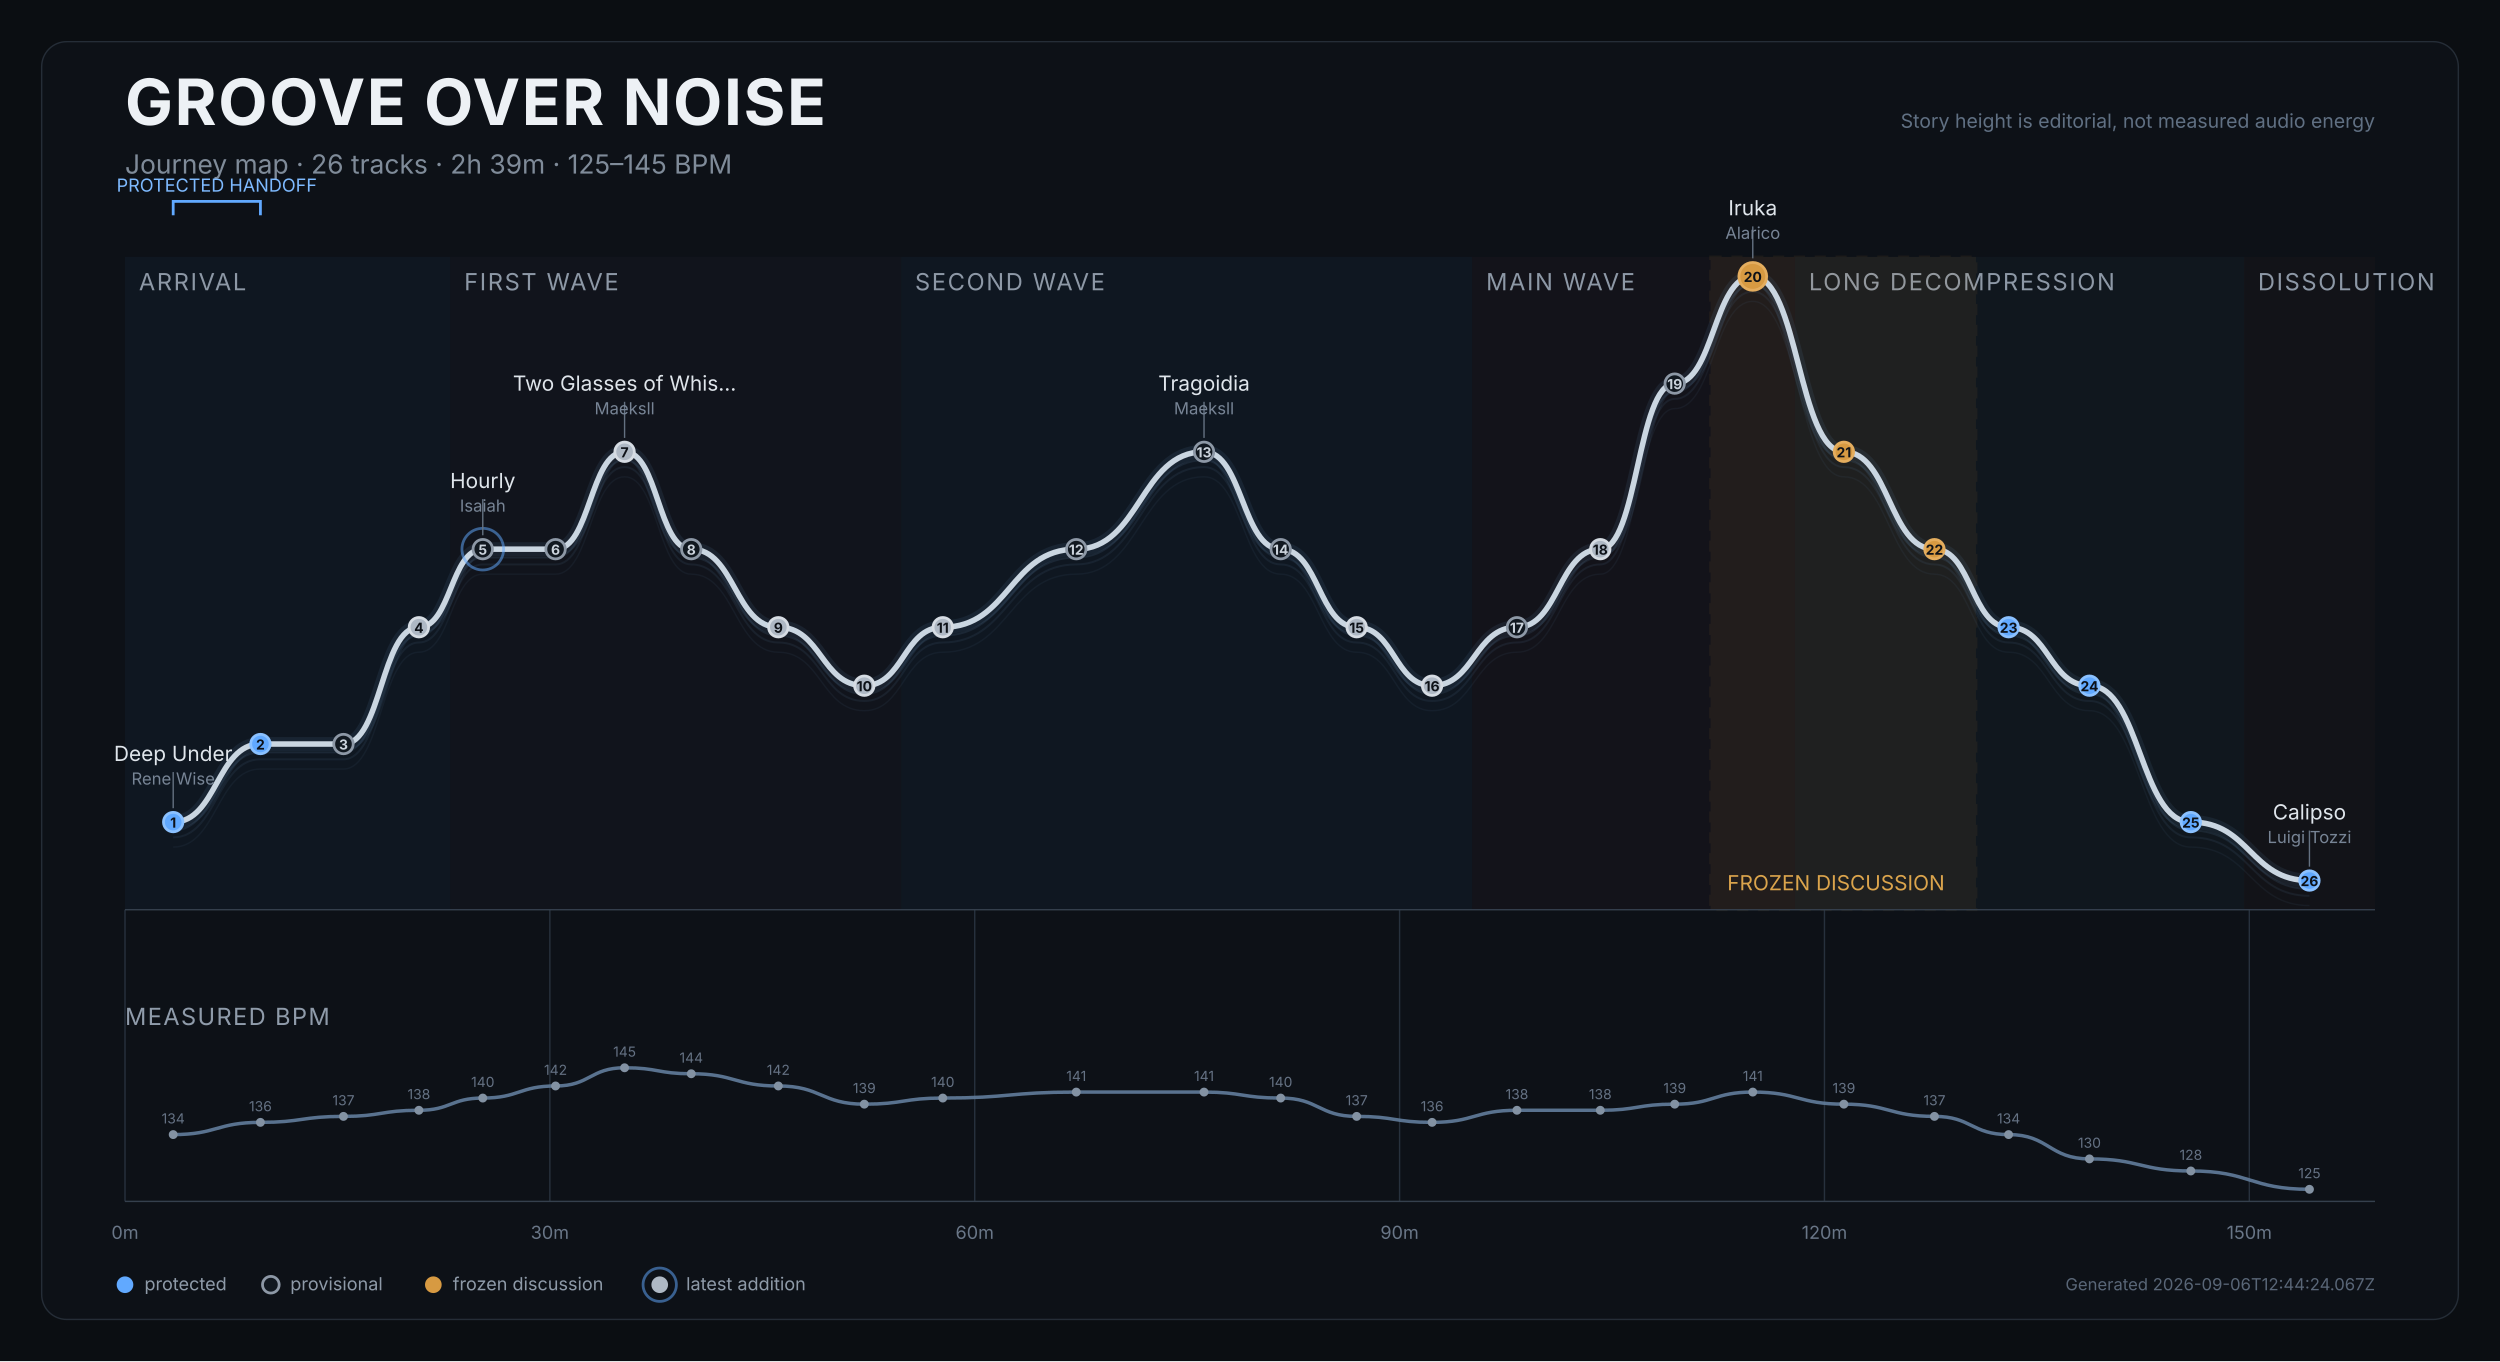
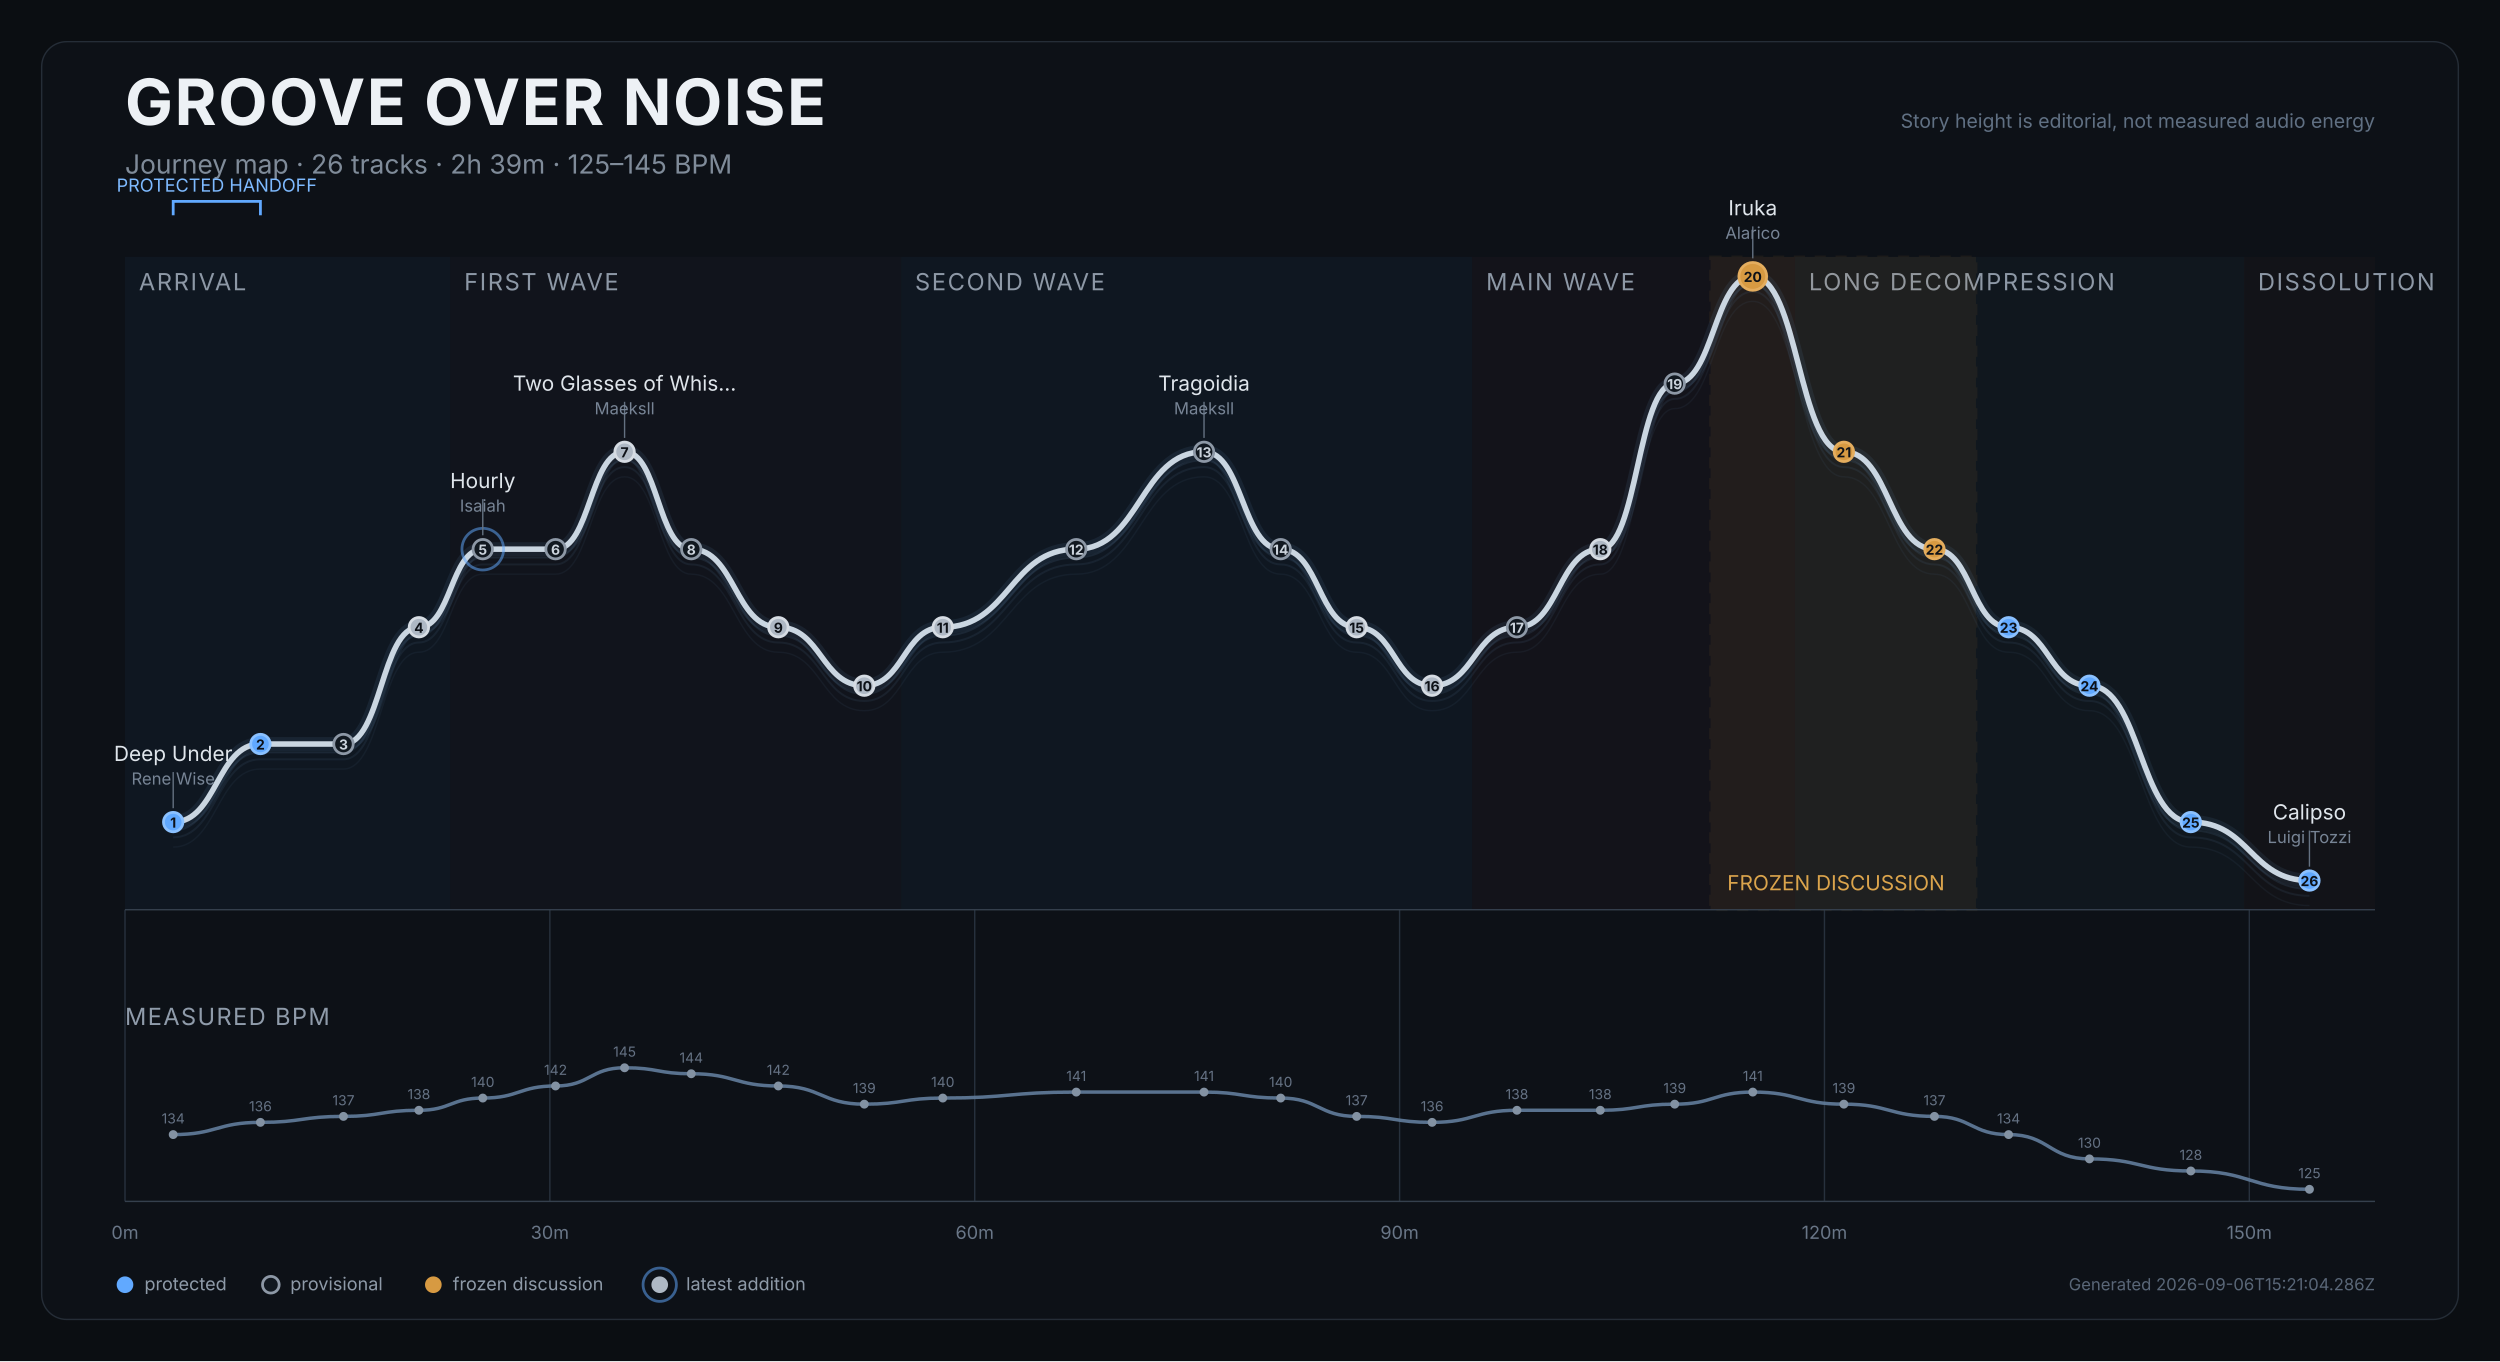
<svg xmlns="http://www.w3.org/2000/svg" width="1800" height="980" viewBox="0 0 1800 980" role="img" aria-labelledby="title desc">
  <rect width="1800" height="980" fill="#0b0e12" />
  <rect x="30" y="30" width="1740" height="920" rx="18" fill="#0d1117" stroke="#252d37" />
  <text x="90" y="90" fill="#edf1f5" font-size="46" font-weight="750" font-family="Inter,Arial,sans-serif" letter-spacing="1.2">GROOVE OVER NOISE</text>
  <text x="90" y="125" fill="#7f8b99" font-size="19" font-family="Inter,Arial,sans-serif">Journey map · 26 tracks · 2h 39m · 125–145 BPM</text>
  <text x="1710" y="92" text-anchor="end" fill="#607083" font-size="14" font-family="Inter,Arial,sans-serif">Story height is editorial, not measured audio energy</text>
  <g>
    <rect x="90.0" y="185" width="234.2" height="470" fill="#101923" opacity="0.82" />
    <text x="100.0" y="209" fill="#8d98a6" font-size="17" font-family="Inter,Arial,sans-serif" letter-spacing="1.2">ARRIVAL</text>
  </g>
  <g>
    <rect x="324.2" y="185" width="324.6" height="470" fill="#12151d" opacity="0.82" />
    <text x="334.2" y="209" fill="#8d98a6" font-size="17" font-family="Inter,Arial,sans-serif" letter-spacing="1.2">FIRST WAVE</text>
  </g>
  <g>
    <rect x="648.8" y="185" width="411.2" height="470" fill="#101923" opacity="0.82" />
    <text x="658.8" y="209" fill="#8d98a6" font-size="17" font-family="Inter,Arial,sans-serif" letter-spacing="1.2">SECOND WAVE</text>
  </g>
  <g>
    <rect x="1060.0" y="185" width="232.3" height="470" fill="#15131b" opacity="0.82" />
    <text x="1070.0" y="209" fill="#8d98a6" font-size="17" font-family="Inter,Arial,sans-serif" letter-spacing="1.2">MAIN WAVE</text>
  </g>
  <g>
    <rect x="1292.4" y="185" width="323.3" height="470" fill="#111820" opacity="0.82" />
    <text x="1302.4" y="209" fill="#8d98a6" font-size="17" font-family="Inter,Arial,sans-serif" letter-spacing="1.2">LONG DECOMPRESSION</text>
  </g>
  <g>
    <rect x="1615.7" y="185" width="94.3" height="470" fill="#131419" opacity="0.82" />
    <text x="1625.7" y="209" fill="#8d98a6" font-size="17" font-family="Inter,Arial,sans-serif" letter-spacing="1.2">DISSOLUTION</text>
  </g>
  <g>
    <rect x="1231.6" y="185" width="191.1" height="470" fill="#c98a2e" opacity="0.08" stroke="#c98a2e" stroke-width="2" stroke-dasharray="8 7" />
    <text x="1243.6" y="641" fill="#dba44c" font-size="15" font-family="Inter,Arial,sans-serif">FROZEN DISCUSSION</text>
  </g>
  <line x1="90.0" y1="655" x2="90.0" y2="865" stroke="#27313d" stroke-width="1" />
  <text x="90.0" y="892" text-anchor="middle" fill="#697687" font-size="13" font-family="Inter,Arial,sans-serif">0m</text>
  <line x1="395.9" y1="655" x2="395.9" y2="865" stroke="#27313d" stroke-width="1" />
  <text x="395.9" y="892" text-anchor="middle" fill="#697687" font-size="13" font-family="Inter,Arial,sans-serif">30m</text>
  <line x1="701.8" y1="655" x2="701.8" y2="865" stroke="#27313d" stroke-width="1" />
  <text x="701.8" y="892" text-anchor="middle" fill="#697687" font-size="13" font-family="Inter,Arial,sans-serif">60m</text>
  <line x1="1007.7" y1="655" x2="1007.7" y2="865" stroke="#27313d" stroke-width="1" />
  <text x="1007.7" y="892" text-anchor="middle" fill="#697687" font-size="13" font-family="Inter,Arial,sans-serif">90m</text>
  <line x1="1313.6" y1="655" x2="1313.6" y2="865" stroke="#27313d" stroke-width="1" />
  <text x="1313.6" y="892" text-anchor="middle" fill="#697687" font-size="13" font-family="Inter,Arial,sans-serif">120m</text>
  <line x1="1619.5" y1="655" x2="1619.5" y2="865" stroke="#27313d" stroke-width="1" />
  <text x="1619.5" y="892" text-anchor="middle" fill="#697687" font-size="13" font-family="Inter,Arial,sans-serif">150m</text>
  <line x1="90" y1="655" x2="1710" y2="655" stroke="#35404d" />
  <path d="M 124.7 609.9 C 156.1 609.9, 156.1 553.7, 187.5 553.7 C 217.4 553.7, 217.4 553.7, 247.3 553.7 C 274.5 553.7, 274.5 469.6, 301.6 469.6 C 324.6 469.6, 324.6 413.4, 347.6 413.4 C 373.8 413.4, 373.8 413.4, 400.0 413.4 C 424.9 413.4, 424.9 343.3, 449.7 343.3 C 473.7 343.3, 473.7 413.4, 497.7 413.4 C 529.1 413.4, 529.1 469.6, 560.4 469.6 C 591.4 469.6, 591.4 511.7, 622.3 511.7 C 650.6 511.7, 650.6 469.6, 678.8 469.6 C 726.9 469.6, 726.9 413.4, 774.9 413.4 C 820.9 413.4, 820.9 343.3, 866.9 343.3 C 894.5 343.3, 894.5 413.4, 922.1 413.4 C 949.5 413.4, 949.5 469.6, 976.8 469.6 C 1004.0 469.6, 1004.0 511.7, 1031.1 511.7 C 1061.6 511.7, 1061.6 469.6, 1092.2 469.6 C 1122.2 469.6, 1122.2 413.4, 1152.2 413.4 C 1179.0 413.4, 1179.0 294.2, 1205.8 294.2 C 1233.9 294.2, 1233.9 217.0, 1262.0 217.0 C 1294.8 217.0, 1294.8 343.3, 1327.6 343.3 C 1360.2 343.3, 1360.2 413.4, 1392.8 413.4 C 1419.5 413.4, 1419.5 469.6, 1446.2 469.6 C 1475.3 469.6, 1475.3 511.7, 1504.4 511.7 C 1540.9 511.7, 1540.9 609.9, 1577.4 609.9 C 1620.1 609.9, 1620.1 652.0, 1662.8 652.0" fill="none" stroke="#45617c" stroke-width="1" opacity="0.12" />
  <path d="M 124.7 602.9 C 156.1 602.9, 156.1 546.7, 187.5 546.7 C 217.4 546.7, 217.4 546.7, 247.3 546.7 C 274.5 546.7, 274.5 462.6, 301.6 462.6 C 324.6 462.6, 324.6 406.4, 347.6 406.4 C 373.8 406.4, 373.8 406.4, 400.0 406.4 C 424.9 406.4, 424.9 336.3, 449.7 336.3 C 473.7 336.3, 473.7 406.4, 497.7 406.4 C 529.1 406.4, 529.1 462.6, 560.4 462.6 C 591.4 462.6, 591.4 504.7, 622.3 504.7 C 650.6 504.7, 650.6 462.6, 678.8 462.6 C 726.9 462.6, 726.9 406.4, 774.9 406.4 C 820.9 406.4, 820.9 336.3, 866.9 336.3 C 894.5 336.3, 894.5 406.4, 922.1 406.4 C 949.5 406.4, 949.5 462.6, 976.8 462.6 C 1004.0 462.6, 1004.0 504.7, 1031.1 504.7 C 1061.6 504.7, 1061.6 462.6, 1092.2 462.6 C 1122.2 462.6, 1122.2 406.4, 1152.2 406.4 C 1179.0 406.4, 1179.0 287.2, 1205.8 287.2 C 1233.9 287.2, 1233.9 210.0, 1262.0 210.0 C 1294.8 210.0, 1294.8 336.3, 1327.6 336.3 C 1360.2 336.3, 1360.2 406.4, 1392.8 406.4 C 1419.5 406.4, 1419.5 462.6, 1446.2 462.6 C 1475.3 462.6, 1475.3 504.7, 1504.4 504.7 C 1540.9 504.7, 1540.9 602.9, 1577.4 602.9 C 1620.1 602.9, 1620.1 645.0, 1662.8 645.0" fill="none" stroke="#45617c" stroke-width="1.4" opacity="0.17" />
  <path d="M 124.7 597.9 C 156.1 597.9, 156.1 541.7, 187.5 541.7 C 217.4 541.7, 217.4 541.7, 247.3 541.7 C 274.5 541.7, 274.5 457.6, 301.6 457.6 C 324.6 457.6, 324.6 401.4, 347.6 401.4 C 373.8 401.4, 373.8 401.4, 400.0 401.4 C 424.9 401.4, 424.9 331.3, 449.7 331.3 C 473.7 331.3, 473.7 401.4, 497.7 401.4 C 529.1 401.4, 529.1 457.6, 560.4 457.6 C 591.4 457.6, 591.4 499.7, 622.3 499.7 C 650.6 499.7, 650.6 457.6, 678.8 457.6 C 726.9 457.6, 726.9 401.4, 774.9 401.4 C 820.9 401.4, 820.9 331.3, 866.9 331.3 C 894.5 331.3, 894.5 401.4, 922.1 401.4 C 949.5 401.4, 949.5 457.6, 976.8 457.6 C 1004.0 457.6, 1004.0 499.7, 1031.1 499.7 C 1061.6 499.7, 1061.6 457.6, 1092.2 457.6 C 1122.2 457.6, 1122.2 401.4, 1152.2 401.4 C 1179.0 401.4, 1179.0 282.2, 1205.8 282.2 C 1233.9 282.2, 1233.9 205.0, 1262.0 205.0 C 1294.8 205.0, 1294.8 331.3, 1327.6 331.3 C 1360.2 331.3, 1360.2 401.4, 1392.8 401.4 C 1419.5 401.4, 1419.5 457.6, 1446.2 457.6 C 1475.3 457.6, 1475.3 499.7, 1504.4 499.7 C 1540.9 499.7, 1540.9 597.9, 1577.4 597.9 C 1620.1 597.9, 1620.1 640.0, 1662.8 640.0" fill="none" stroke="#45617c" stroke-width="1.4" opacity="0.22" />
  <path d="M 124.7 591.9 C 156.1 591.9, 156.1 535.7, 187.5 535.7 C 217.4 535.7, 217.4 535.7, 247.3 535.7 C 274.5 535.7, 274.5 451.6, 301.6 451.6 C 324.6 451.6, 324.6 395.4, 347.6 395.4 C 373.8 395.4, 373.8 395.4, 400.0 395.4 C 424.9 395.4, 424.9 325.3, 449.7 325.3 C 473.7 325.3, 473.7 395.4, 497.7 395.4 C 529.1 395.4, 529.1 451.6, 560.4 451.6 C 591.4 451.6, 591.4 493.7, 622.3 493.7 C 650.6 493.7, 650.6 451.6, 678.8 451.6 C 726.9 451.6, 726.9 395.4, 774.9 395.4 C 820.9 395.4, 820.9 325.3, 866.9 325.3 C 894.5 325.3, 894.5 395.4, 922.1 395.4 C 949.5 395.4, 949.5 451.6, 976.8 451.6 C 1004.0 451.6, 1004.0 493.7, 1031.1 493.7 C 1061.6 493.7, 1061.6 451.6, 1092.2 451.6 C 1122.2 451.6, 1122.2 395.4, 1152.2 395.4 C 1179.0 395.4, 1179.0 276.2, 1205.8 276.2 C 1233.9 276.2, 1233.9 199.0, 1262.0 199.0 C 1294.8 199.0, 1294.8 325.3, 1327.6 325.3 C 1360.2 325.3, 1360.2 395.4, 1392.8 395.4 C 1419.5 395.4, 1419.5 451.6, 1446.2 451.6 C 1475.3 451.6, 1475.3 493.7, 1504.4 493.7 C 1540.9 493.7, 1540.9 591.9, 1577.4 591.9 C 1620.1 591.9, 1620.1 634.0, 1662.8 634.0" fill="none" stroke="#d9e0e7" stroke-width="4" stroke-linecap="round" stroke-linejoin="round" />
  <path d="M 124.7 591.9 C 156.1 591.9, 156.1 535.7, 187.5 535.7 C 217.4 535.7, 217.4 535.7, 247.3 535.7 C 274.5 535.7, 274.5 451.6, 301.6 451.6 C 324.6 451.6, 324.6 395.4, 347.6 395.4 C 373.8 395.4, 373.8 395.4, 400.0 395.4 C 424.9 395.4, 424.9 325.3, 449.7 325.3 C 473.7 325.3, 473.7 395.4, 497.7 395.4 C 529.1 395.4, 529.1 451.6, 560.4 451.6 C 591.4 451.6, 591.4 493.7, 622.3 493.7 C 650.6 493.7, 650.6 451.6, 678.8 451.6 C 726.9 451.6, 726.9 395.4, 774.9 395.4 C 820.9 395.4, 820.9 325.3, 866.9 325.3 C 894.5 325.3, 894.5 395.4, 922.1 395.4 C 949.5 395.4, 949.5 451.6, 976.8 451.6 C 1004.0 451.6, 1004.0 493.7, 1031.1 493.7 C 1061.6 493.7, 1061.6 451.6, 1092.2 451.6 C 1122.2 451.6, 1122.2 395.4, 1152.2 395.4 C 1179.0 395.4, 1179.0 276.2, 1205.8 276.2 C 1233.9 276.2, 1233.9 199.0, 1262.0 199.0 C 1294.8 199.0, 1294.8 325.3, 1327.6 325.3 C 1360.2 325.3, 1360.2 395.4, 1392.8 395.4 C 1419.5 395.4, 1419.5 451.6, 1446.2 451.6 C 1475.3 451.6, 1475.3 493.7, 1504.4 493.7 C 1540.9 493.7, 1540.9 591.9, 1577.4 591.9 C 1620.1 591.9, 1620.1 634.0, 1662.8 634.0" fill="none" stroke="#6088b1" stroke-width="10" opacity="0.12" stroke-linecap="round" />
  <g>
    <path d="M 124.7 155 L 124.7 145 L 187.5 145 L 187.5 155" fill="none" stroke="#61a9ff" stroke-width="2" />
    <text x="156.1" y="138" text-anchor="middle" fill="#7ebaff" font-size="13" font-family="Inter,Arial,sans-serif">PROTECTED HANDOFF</text>
  </g>
  <g>
    <circle cx="124.7" cy="591.9" r="7" fill="#61a9ff" stroke="#8bc1ff" stroke-width="2" />
    <text x="124.7" y="595.9" text-anchor="middle" fill="#0d1117" font-size="10" font-weight="700" font-family="Inter,Arial,sans-serif">1</text>
    <g>
      <line x1="124.7" y1="581.9" x2="124.7" y2="555.9" stroke="#647181" stroke-width="1" />
      <text x="124.7" y="547.9" text-anchor="middle" fill="#dfe5eb" font-size="15" font-family="Inter,Arial,sans-serif">Deep Under</text>
      <text x="124.7" y="564.9" text-anchor="middle" fill="#778495" font-size="12" font-family="Inter,Arial,sans-serif">Rene Wise</text>
    </g>
  </g>
  <g>
    <circle cx="187.5" cy="535.7" r="7" fill="#61a9ff" stroke="#8bc1ff" stroke-width="2" />
    <text x="187.5" y="539.7" text-anchor="middle" fill="#0d1117" font-size="10" font-weight="700" font-family="Inter,Arial,sans-serif">2</text>
  </g>
  <g>
    <circle cx="247.3" cy="535.7" r="7" fill="#111820" stroke="#8d98a6" stroke-width="2" />
    <text x="247.3" y="539.7" text-anchor="middle" fill="#cbd3dc" font-size="10" font-weight="700" font-family="Inter,Arial,sans-serif">3</text>
  </g>
  <g>
    <circle cx="301.6" cy="451.6" r="7" fill="#aeb8c4" stroke="#d6dce3" stroke-width="2" />
    <text x="301.6" y="455.6" text-anchor="middle" fill="#0d1117" font-size="10" font-weight="700" font-family="Inter,Arial,sans-serif">4</text>
  </g>
  <g>
    <circle cx="347.6" cy="395.4" r="15" fill="none" stroke="#61a9ff" stroke-width="2" opacity="0.52" />
    <circle cx="347.6" cy="395.4" r="7" fill="#111820" stroke="#8d98a6" stroke-width="2" />
    <text x="347.6" y="399.4" text-anchor="middle" fill="#cbd3dc" font-size="10" font-weight="700" font-family="Inter,Arial,sans-serif">5</text>
    <g>
      <line x1="347.6" y1="385.4" x2="347.6" y2="359.4" stroke="#647181" stroke-width="1" />
      <text x="347.6" y="351.4" text-anchor="middle" fill="#dfe5eb" font-size="15" font-family="Inter,Arial,sans-serif">Hourly</text>
      <text x="347.6" y="368.4" text-anchor="middle" fill="#778495" font-size="12" font-family="Inter,Arial,sans-serif">Isaiah</text>
    </g>
  </g>
  <g>
    <circle cx="400.0" cy="395.4" r="7" fill="#111820" stroke="#8d98a6" stroke-width="2" />
    <text x="400.0" y="399.4" text-anchor="middle" fill="#cbd3dc" font-size="10" font-weight="700" font-family="Inter,Arial,sans-serif">6</text>
  </g>
  <g>
    <circle cx="449.7" cy="325.3" r="7" fill="#aeb8c4" stroke="#d6dce3" stroke-width="2" />
    <text x="449.7" y="329.3" text-anchor="middle" fill="#0d1117" font-size="10" font-weight="700" font-family="Inter,Arial,sans-serif">7</text>
    <g>
      <line x1="449.7" y1="315.3" x2="449.7" y2="289.3" stroke="#647181" stroke-width="1" />
      <text x="449.7" y="281.3" text-anchor="middle" fill="#dfe5eb" font-size="15" font-family="Inter,Arial,sans-serif">Two Glasses of Whis…</text>
      <text x="449.7" y="298.3" text-anchor="middle" fill="#778495" font-size="12" font-family="Inter,Arial,sans-serif">Maeksll</text>
    </g>
  </g>
  <g>
    <circle cx="497.7" cy="395.4" r="7" fill="#111820" stroke="#8d98a6" stroke-width="2" />
    <text x="497.7" y="399.4" text-anchor="middle" fill="#cbd3dc" font-size="10" font-weight="700" font-family="Inter,Arial,sans-serif">8</text>
  </g>
  <g>
    <circle cx="560.4" cy="451.6" r="7" fill="#aeb8c4" stroke="#d6dce3" stroke-width="2" />
    <text x="560.4" y="455.6" text-anchor="middle" fill="#0d1117" font-size="10" font-weight="700" font-family="Inter,Arial,sans-serif">9</text>
  </g>
  <g>
    <circle cx="622.3" cy="493.7" r="7" fill="#aeb8c4" stroke="#d6dce3" stroke-width="2" />
    <text x="622.3" y="497.7" text-anchor="middle" fill="#0d1117" font-size="10" font-weight="700" font-family="Inter,Arial,sans-serif">10</text>
  </g>
  <g>
    <circle cx="678.8" cy="451.6" r="7" fill="#aeb8c4" stroke="#d6dce3" stroke-width="2" />
    <text x="678.8" y="455.6" text-anchor="middle" fill="#0d1117" font-size="10" font-weight="700" font-family="Inter,Arial,sans-serif">11</text>
  </g>
  <g>
    <circle cx="774.9" cy="395.4" r="7" fill="#111820" stroke="#8d98a6" stroke-width="2" />
    <text x="774.9" y="399.4" text-anchor="middle" fill="#cbd3dc" font-size="10" font-weight="700" font-family="Inter,Arial,sans-serif">12</text>
  </g>
  <g>
    <circle cx="866.9" cy="325.3" r="7" fill="#111820" stroke="#8d98a6" stroke-width="2" />
    <text x="866.9" y="329.3" text-anchor="middle" fill="#cbd3dc" font-size="10" font-weight="700" font-family="Inter,Arial,sans-serif">13</text>
    <g>
      <line x1="866.9" y1="315.3" x2="866.9" y2="289.3" stroke="#647181" stroke-width="1" />
      <text x="866.9" y="281.3" text-anchor="middle" fill="#dfe5eb" font-size="15" font-family="Inter,Arial,sans-serif">Tragoidia</text>
      <text x="866.9" y="298.3" text-anchor="middle" fill="#778495" font-size="12" font-family="Inter,Arial,sans-serif">Maeksll</text>
    </g>
  </g>
  <g>
    <circle cx="922.1" cy="395.4" r="7" fill="#111820" stroke="#8d98a6" stroke-width="2" />
    <text x="922.1" y="399.4" text-anchor="middle" fill="#cbd3dc" font-size="10" font-weight="700" font-family="Inter,Arial,sans-serif">14</text>
  </g>
  <g>
    <circle cx="976.8" cy="451.6" r="7" fill="#aeb8c4" stroke="#d6dce3" stroke-width="2" />
    <text x="976.8" y="455.6" text-anchor="middle" fill="#0d1117" font-size="10" font-weight="700" font-family="Inter,Arial,sans-serif">15</text>
  </g>
  <g>
    <circle cx="1031.1" cy="493.7" r="7" fill="#aeb8c4" stroke="#d6dce3" stroke-width="2" />
    <text x="1031.1" y="497.7" text-anchor="middle" fill="#0d1117" font-size="10" font-weight="700" font-family="Inter,Arial,sans-serif">16</text>
  </g>
  <g>
    <circle cx="1092.2" cy="451.6" r="7" fill="#111820" stroke="#8d98a6" stroke-width="2" />
    <text x="1092.2" y="455.6" text-anchor="middle" fill="#cbd3dc" font-size="10" font-weight="700" font-family="Inter,Arial,sans-serif">17</text>
  </g>
  <g>
    <circle cx="1152.2" cy="395.4" r="7" fill="#aeb8c4" stroke="#d6dce3" stroke-width="2" />
    <text x="1152.2" y="399.4" text-anchor="middle" fill="#0d1117" font-size="10" font-weight="700" font-family="Inter,Arial,sans-serif">18</text>
  </g>
  <g>
    <circle cx="1205.8" cy="276.2" r="7" fill="#111820" stroke="#8d98a6" stroke-width="2" />
    <text x="1205.8" y="280.2" text-anchor="middle" fill="#cbd3dc" font-size="10" font-weight="700" font-family="Inter,Arial,sans-serif">19</text>
  </g>
  <g>
    <circle cx="1262.0" cy="199.0" r="10" fill="#d79a42" stroke="#e4ad5e" stroke-width="2" />
    <text x="1262.0" y="203.0" text-anchor="middle" fill="#0d1117" font-size="10" font-weight="700" font-family="Inter,Arial,sans-serif">20</text>
    <g>
      <line x1="1262.0" y1="186.0" x2="1262.0" y2="163.0" stroke="#647181" stroke-width="1" />
      <text x="1262.0" y="155.0" text-anchor="middle" fill="#dfe5eb" font-size="15" font-family="Inter,Arial,sans-serif">Iruka</text>
      <text x="1262.0" y="172.0" text-anchor="middle" fill="#778495" font-size="12" font-family="Inter,Arial,sans-serif">Alarico</text>
    </g>
  </g>
  <g>
    <circle cx="1327.6" cy="325.3" r="7" fill="#d79a42" stroke="#e4ad5e" stroke-width="2" />
    <text x="1327.6" y="329.3" text-anchor="middle" fill="#0d1117" font-size="10" font-weight="700" font-family="Inter,Arial,sans-serif">21</text>
  </g>
  <g>
    <circle cx="1392.8" cy="395.4" r="7" fill="#d79a42" stroke="#e4ad5e" stroke-width="2" />
    <text x="1392.8" y="399.4" text-anchor="middle" fill="#0d1117" font-size="10" font-weight="700" font-family="Inter,Arial,sans-serif">22</text>
  </g>
  <g>
    <circle cx="1446.2" cy="451.6" r="7" fill="#61a9ff" stroke="#8bc1ff" stroke-width="2" />
    <text x="1446.2" y="455.6" text-anchor="middle" fill="#0d1117" font-size="10" font-weight="700" font-family="Inter,Arial,sans-serif">23</text>
  </g>
  <g>
    <circle cx="1504.4" cy="493.7" r="7" fill="#61a9ff" stroke="#8bc1ff" stroke-width="2" />
    <text x="1504.4" y="497.7" text-anchor="middle" fill="#0d1117" font-size="10" font-weight="700" font-family="Inter,Arial,sans-serif">24</text>
  </g>
  <g>
    <circle cx="1577.4" cy="591.9" r="7" fill="#61a9ff" stroke="#8bc1ff" stroke-width="2" />
    <text x="1577.4" y="595.9" text-anchor="middle" fill="#0d1117" font-size="10" font-weight="700" font-family="Inter,Arial,sans-serif">25</text>
  </g>
  <g>
    <circle cx="1662.8" cy="634.0" r="7" fill="#61a9ff" stroke="#8bc1ff" stroke-width="2" />
    <text x="1662.8" y="638.0" text-anchor="middle" fill="#0d1117" font-size="10" font-weight="700" font-family="Inter,Arial,sans-serif">26</text>
    <g>
      <line x1="1662.8" y1="624.0" x2="1662.8" y2="598.0" stroke="#647181" stroke-width="1" />
      <text x="1662.8" y="590.0" text-anchor="middle" fill="#dfe5eb" font-size="15" font-family="Inter,Arial,sans-serif">Calipso</text>
      <text x="1662.8" y="607.0" text-anchor="middle" fill="#778495" font-size="12" font-family="Inter,Arial,sans-serif">Luigi Tozzi</text>
    </g>
  </g>
  <text x="90" y="738" fill="#8f9baa" font-size="17" font-family="Inter,Arial,sans-serif" letter-spacing="1">MEASURED BPM</text>
  <path d="M 124.7 816.9 C 156.1 816.9, 156.1 808.1, 187.5 808.1 C 217.4 808.1, 217.4 803.8, 247.3 803.8 C 274.5 803.8, 274.5 799.4, 301.6 799.4 C 324.6 799.4, 324.6 790.6, 347.6 790.6 C 373.8 790.6, 373.8 781.9, 400.0 781.9 C 424.9 781.9, 424.9 768.8, 449.7 768.8 C 473.7 768.8, 473.7 773.1, 497.7 773.1 C 529.1 773.1, 529.1 781.9, 560.4 781.9 C 591.4 781.9, 591.4 795.0, 622.3 795.0 C 650.6 795.0, 650.6 790.6, 678.8 790.6 C 726.9 790.6, 726.9 786.3, 774.9 786.3 C 820.9 786.3, 820.9 786.3, 866.9 786.3 C 894.5 786.3, 894.5 790.6, 922.1 790.6 C 949.5 790.6, 949.5 803.8, 976.8 803.8 C 1004.0 803.8, 1004.0 808.1, 1031.1 808.1 C 1061.6 808.1, 1061.6 799.4, 1092.2 799.4 C 1122.2 799.4, 1122.2 799.4, 1152.2 799.4 C 1179.0 799.4, 1179.0 795.0, 1205.8 795.0 C 1233.9 795.0, 1233.9 786.3, 1262.0 786.3 C 1294.8 786.3, 1294.8 795.0, 1327.6 795.0 C 1360.2 795.0, 1360.2 803.8, 1392.8 803.8 C 1419.5 803.8, 1419.5 816.9, 1446.2 816.9 C 1475.3 816.9, 1475.3 834.4, 1504.4 834.4 C 1540.9 834.4, 1540.9 843.1, 1577.4 843.1 C 1620.1 843.1, 1620.1 856.3, 1662.8 856.3" fill="none" stroke="#607b99" stroke-width="2.5" opacity="0.92" />
  <g>
    <circle cx="124.7" cy="816.9" r="3.2" fill="#8392a3" />
    <text x="124.7" y="808.9" text-anchor="middle" fill="#657284" font-size="10" font-family="Inter,Arial,sans-serif">134</text>
  </g>
  <g>
    <circle cx="187.5" cy="808.1" r="3.2" fill="#8392a3" />
    <text x="187.5" y="800.1" text-anchor="middle" fill="#657284" font-size="10" font-family="Inter,Arial,sans-serif">136</text>
  </g>
  <g>
    <circle cx="247.3" cy="803.8" r="3.2" fill="#8392a3" />
    <text x="247.3" y="795.8" text-anchor="middle" fill="#657284" font-size="10" font-family="Inter,Arial,sans-serif">137</text>
  </g>
  <g>
    <circle cx="301.6" cy="799.4" r="3.2" fill="#8392a3" />
    <text x="301.6" y="791.4" text-anchor="middle" fill="#657284" font-size="10" font-family="Inter,Arial,sans-serif">138</text>
  </g>
  <g>
    <circle cx="347.6" cy="790.6" r="3.2" fill="#8392a3" />
    <text x="347.6" y="782.6" text-anchor="middle" fill="#657284" font-size="10" font-family="Inter,Arial,sans-serif">140</text>
  </g>
  <g>
    <circle cx="400.0" cy="781.9" r="3.2" fill="#8392a3" />
    <text x="400.0" y="773.9" text-anchor="middle" fill="#657284" font-size="10" font-family="Inter,Arial,sans-serif">142</text>
  </g>
  <g>
    <circle cx="449.7" cy="768.8" r="3.2" fill="#8392a3" />
    <text x="449.7" y="760.8" text-anchor="middle" fill="#657284" font-size="10" font-family="Inter,Arial,sans-serif">145</text>
  </g>
  <g>
    <circle cx="497.7" cy="773.1" r="3.2" fill="#8392a3" />
    <text x="497.7" y="765.1" text-anchor="middle" fill="#657284" font-size="10" font-family="Inter,Arial,sans-serif">144</text>
  </g>
  <g>
    <circle cx="560.4" cy="781.9" r="3.2" fill="#8392a3" />
    <text x="560.4" y="773.9" text-anchor="middle" fill="#657284" font-size="10" font-family="Inter,Arial,sans-serif">142</text>
  </g>
  <g>
    <circle cx="622.3" cy="795.0" r="3.2" fill="#8392a3" />
    <text x="622.3" y="787.0" text-anchor="middle" fill="#657284" font-size="10" font-family="Inter,Arial,sans-serif">139</text>
  </g>
  <g>
    <circle cx="678.8" cy="790.6" r="3.2" fill="#8392a3" />
    <text x="678.8" y="782.6" text-anchor="middle" fill="#657284" font-size="10" font-family="Inter,Arial,sans-serif">140</text>
  </g>
  <g>
    <circle cx="774.9" cy="786.3" r="3.2" fill="#8392a3" />
    <text x="774.9" y="778.3" text-anchor="middle" fill="#657284" font-size="10" font-family="Inter,Arial,sans-serif">141</text>
  </g>
  <g>
    <circle cx="866.9" cy="786.3" r="3.2" fill="#8392a3" />
    <text x="866.9" y="778.3" text-anchor="middle" fill="#657284" font-size="10" font-family="Inter,Arial,sans-serif">141</text>
  </g>
  <g>
    <circle cx="922.1" cy="790.6" r="3.2" fill="#8392a3" />
    <text x="922.1" y="782.6" text-anchor="middle" fill="#657284" font-size="10" font-family="Inter,Arial,sans-serif">140</text>
  </g>
  <g>
    <circle cx="976.8" cy="803.8" r="3.2" fill="#8392a3" />
    <text x="976.8" y="795.8" text-anchor="middle" fill="#657284" font-size="10" font-family="Inter,Arial,sans-serif">137</text>
  </g>
  <g>
    <circle cx="1031.1" cy="808.1" r="3.2" fill="#8392a3" />
    <text x="1031.1" y="800.1" text-anchor="middle" fill="#657284" font-size="10" font-family="Inter,Arial,sans-serif">136</text>
  </g>
  <g>
    <circle cx="1092.2" cy="799.4" r="3.2" fill="#8392a3" />
    <text x="1092.2" y="791.4" text-anchor="middle" fill="#657284" font-size="10" font-family="Inter,Arial,sans-serif">138</text>
  </g>
  <g>
    <circle cx="1152.2" cy="799.4" r="3.2" fill="#8392a3" />
    <text x="1152.2" y="791.4" text-anchor="middle" fill="#657284" font-size="10" font-family="Inter,Arial,sans-serif">138</text>
  </g>
  <g>
    <circle cx="1205.8" cy="795.0" r="3.2" fill="#8392a3" />
    <text x="1205.8" y="787.0" text-anchor="middle" fill="#657284" font-size="10" font-family="Inter,Arial,sans-serif">139</text>
  </g>
  <g>
    <circle cx="1262.0" cy="786.3" r="3.2" fill="#8392a3" />
    <text x="1262.0" y="778.3" text-anchor="middle" fill="#657284" font-size="10" font-family="Inter,Arial,sans-serif">141</text>
  </g>
  <g>
    <circle cx="1327.6" cy="795.0" r="3.2" fill="#8392a3" />
    <text x="1327.6" y="787.0" text-anchor="middle" fill="#657284" font-size="10" font-family="Inter,Arial,sans-serif">139</text>
  </g>
  <g>
    <circle cx="1392.8" cy="803.8" r="3.2" fill="#8392a3" />
    <text x="1392.8" y="795.8" text-anchor="middle" fill="#657284" font-size="10" font-family="Inter,Arial,sans-serif">137</text>
  </g>
  <g>
    <circle cx="1446.2" cy="816.9" r="3.2" fill="#8392a3" />
    <text x="1446.2" y="808.9" text-anchor="middle" fill="#657284" font-size="10" font-family="Inter,Arial,sans-serif">134</text>
  </g>
  <g>
    <circle cx="1504.4" cy="834.4" r="3.2" fill="#8392a3" />
    <text x="1504.4" y="826.4" text-anchor="middle" fill="#657284" font-size="10" font-family="Inter,Arial,sans-serif">130</text>
  </g>
  <g>
    <circle cx="1577.4" cy="843.1" r="3.2" fill="#8392a3" />
    <text x="1577.4" y="835.1" text-anchor="middle" fill="#657284" font-size="10" font-family="Inter,Arial,sans-serif">128</text>
  </g>
  <g>
    <circle cx="1662.8" cy="856.3" r="3.2" fill="#8392a3" />
    <text x="1662.8" y="848.3" text-anchor="middle" fill="#657284" font-size="10" font-family="Inter,Arial,sans-serif">125</text>
  </g>
  <line x1="90" y1="865" x2="1710" y2="865" stroke="#35404d" />
  <g transform="translate(90,925)" font-family="Inter,Arial,sans-serif" font-size="13">
    <circle cx="0" cy="0" r="6" fill="#61a9ff" />
    <text x="14" y="4" fill="#8e9aa8">protected</text>
    <circle cx="105" cy="0" r="6" fill="#111820" stroke="#8d98a6" stroke-width="2" />
    <text x="119" y="4" fill="#8e9aa8">provisional</text>
    <circle cx="222" cy="0" r="6" fill="#d79a42" />
    <text x="236" y="4" fill="#8e9aa8">frozen discussion</text>
    <circle cx="385" cy="0" r="12" fill="none" stroke="#61a9ff" stroke-width="2" opacity="0.52" />
    <circle cx="385" cy="0" r="6" fill="#aeb8c4" />
    <text x="404" y="4" fill="#8e9aa8">latest addition</text>
  </g>
-   <text x="1710" y="929" text-anchor="end" fill="#596677" font-size="12" font-family="Inter,Arial,sans-serif">Generated 2026-09-06T12:44:24.067Z</text>
+   <text x="1710" y="929" text-anchor="end" fill="#596677" font-size="12" font-family="Inter,Arial,sans-serif">Generated 2026-09-06T15:21:04.286Z</text>
</svg>
